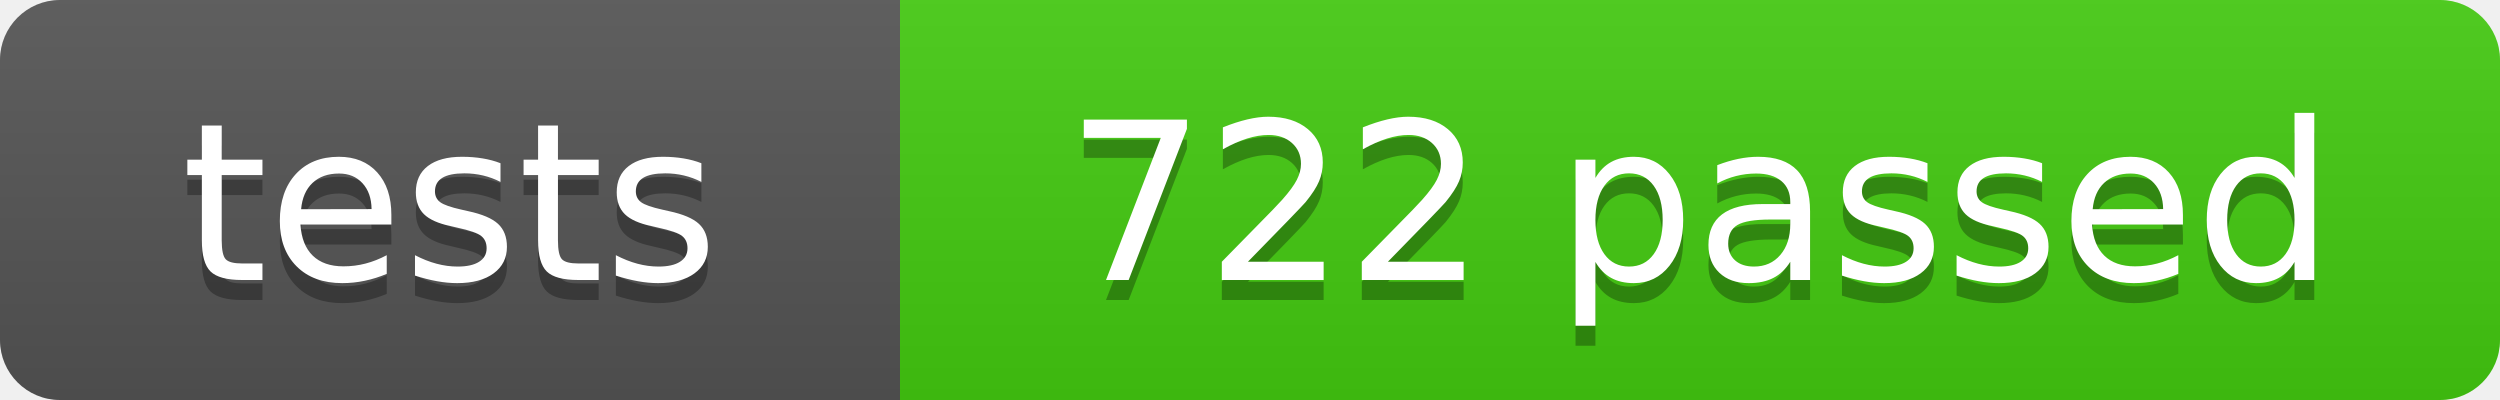
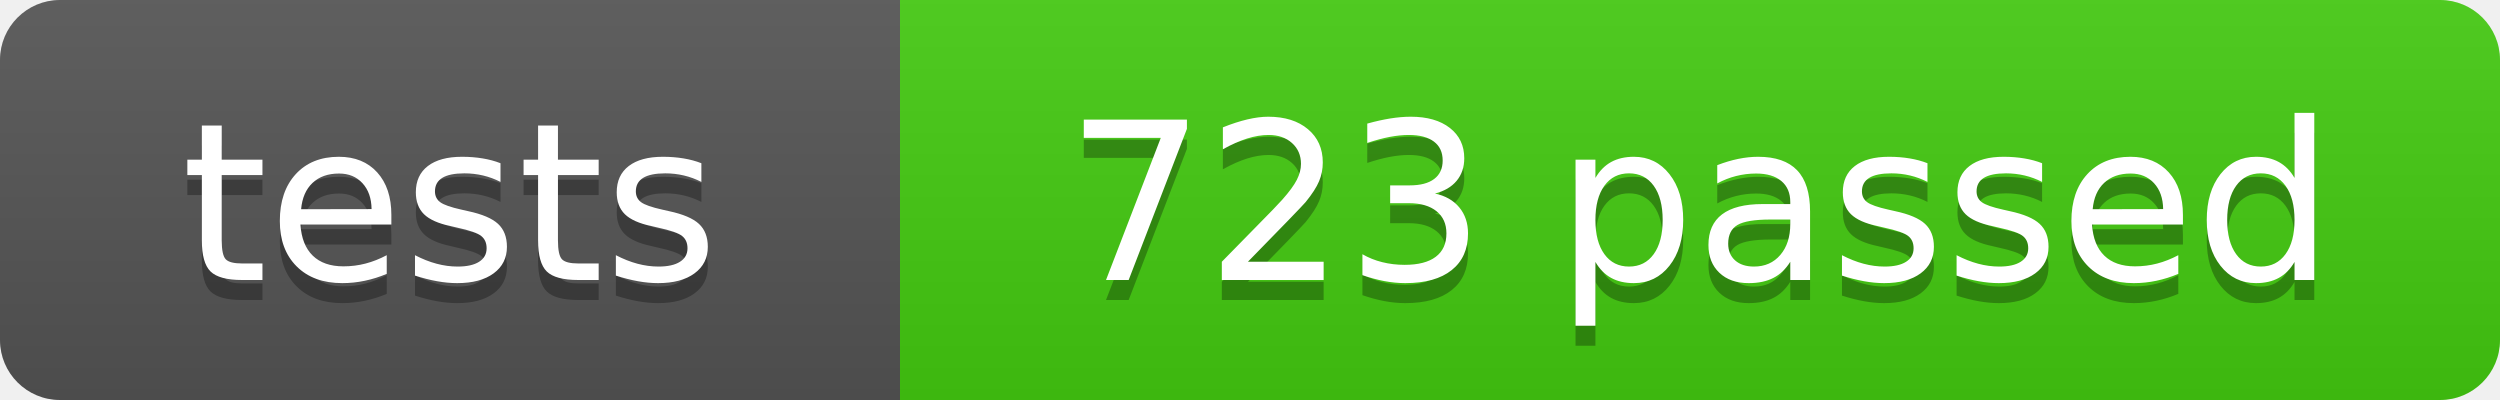
- <svg xmlns="http://www.w3.org/2000/svg" width="125" height="20" role="img" aria-label="tests: 722 passed">
+ <svg xmlns="http://www.w3.org/2000/svg" width="125" height="20" role="img" aria-label="tests: 723 passed">
  <linearGradient id="s" x2="0" y2="100%">
    <stop offset="0" stop-color="#bbb" stop-opacity=".1" />
    <stop offset="1" stop-opacity=".1" />
  </linearGradient>
  <clipPath id="r">
    <rect width="125" height="20" rx="3" fill="#fff" />
  </clipPath>
  <g clip-path="url(#r)">
    <rect width="45" height="20" fill="#555" />
    <rect x="45" width="80" height="20" fill="#4c1" />
    <rect width="125" height="20" fill="url(#s)" />
  </g>
  <g fill="#fff" text-anchor="middle" font-family="Verdana,Geneva,DejaVu Sans,sans-serif" font-size="110">
    <text x="225" y="150" fill="#010101" fill-opacity=".3" transform="scale(.1)" textLength="350">tests</text>
    <text x="225" y="140" transform="scale(.1)" textLength="350">tests</text>
-     <text x="850" y="150" fill="#010101" fill-opacity=".3" transform="scale(.1)" textLength="700">722 passed</text>
-     <text x="850" y="140" transform="scale(.1)" textLength="700">722 passed</text>
+     <text x="850" y="150" fill="#010101" fill-opacity=".3" transform="scale(.1)" textLength="700">723 passed</text>
+     <text x="850" y="140" transform="scale(.1)" textLength="700">723 passed</text>
  </g>
</svg>
